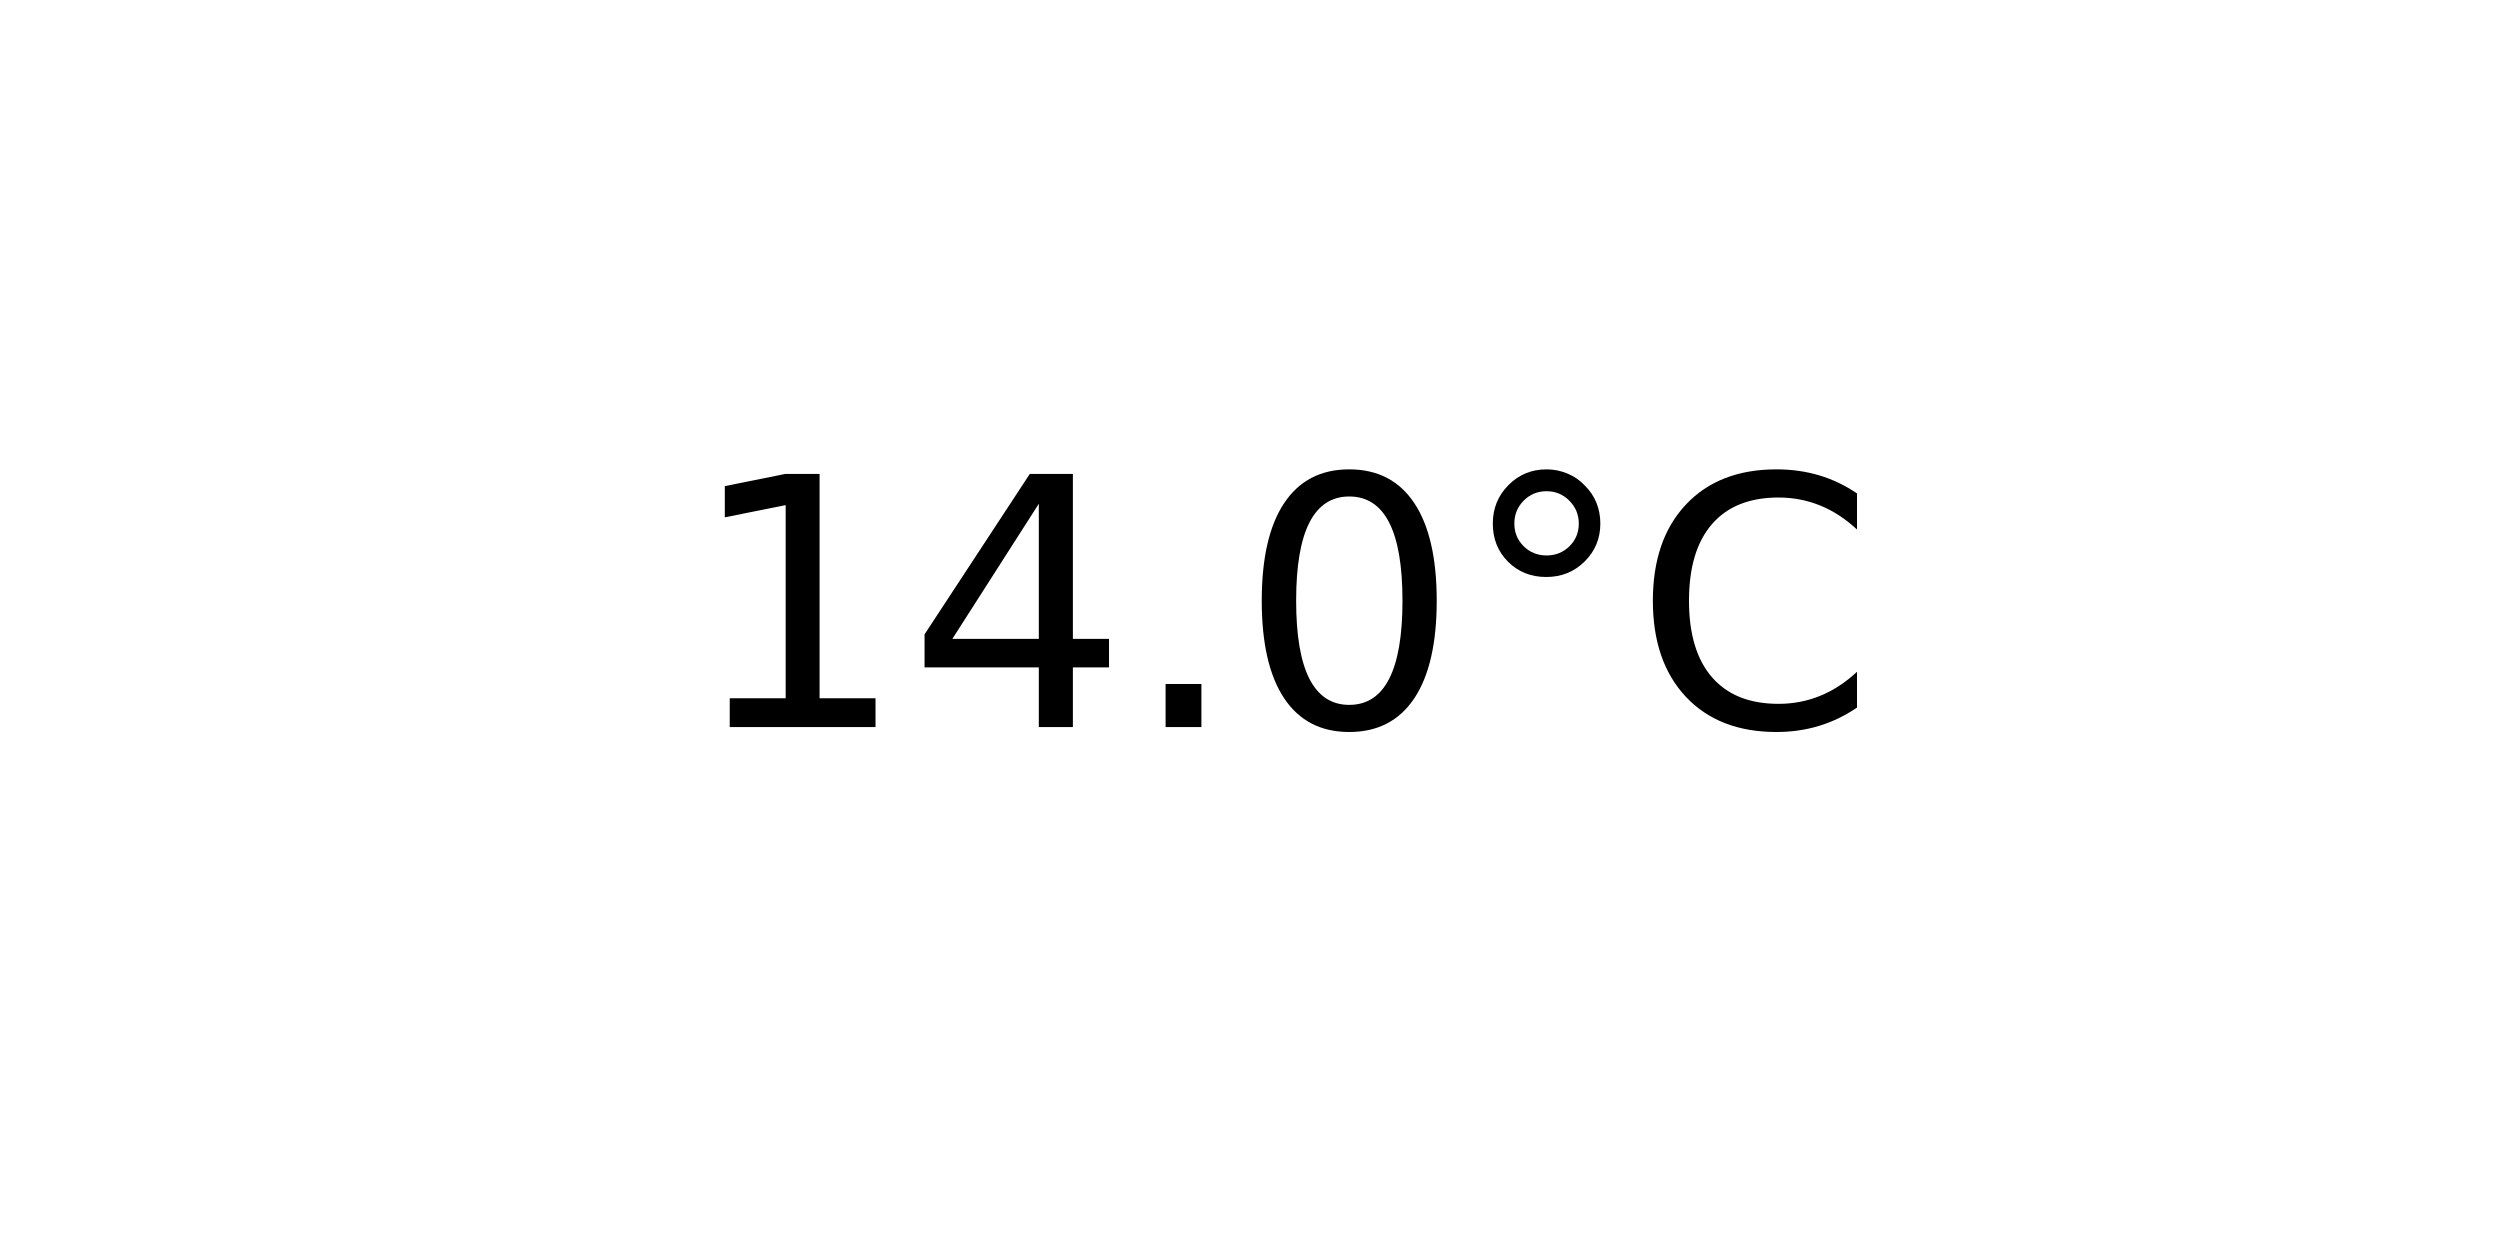
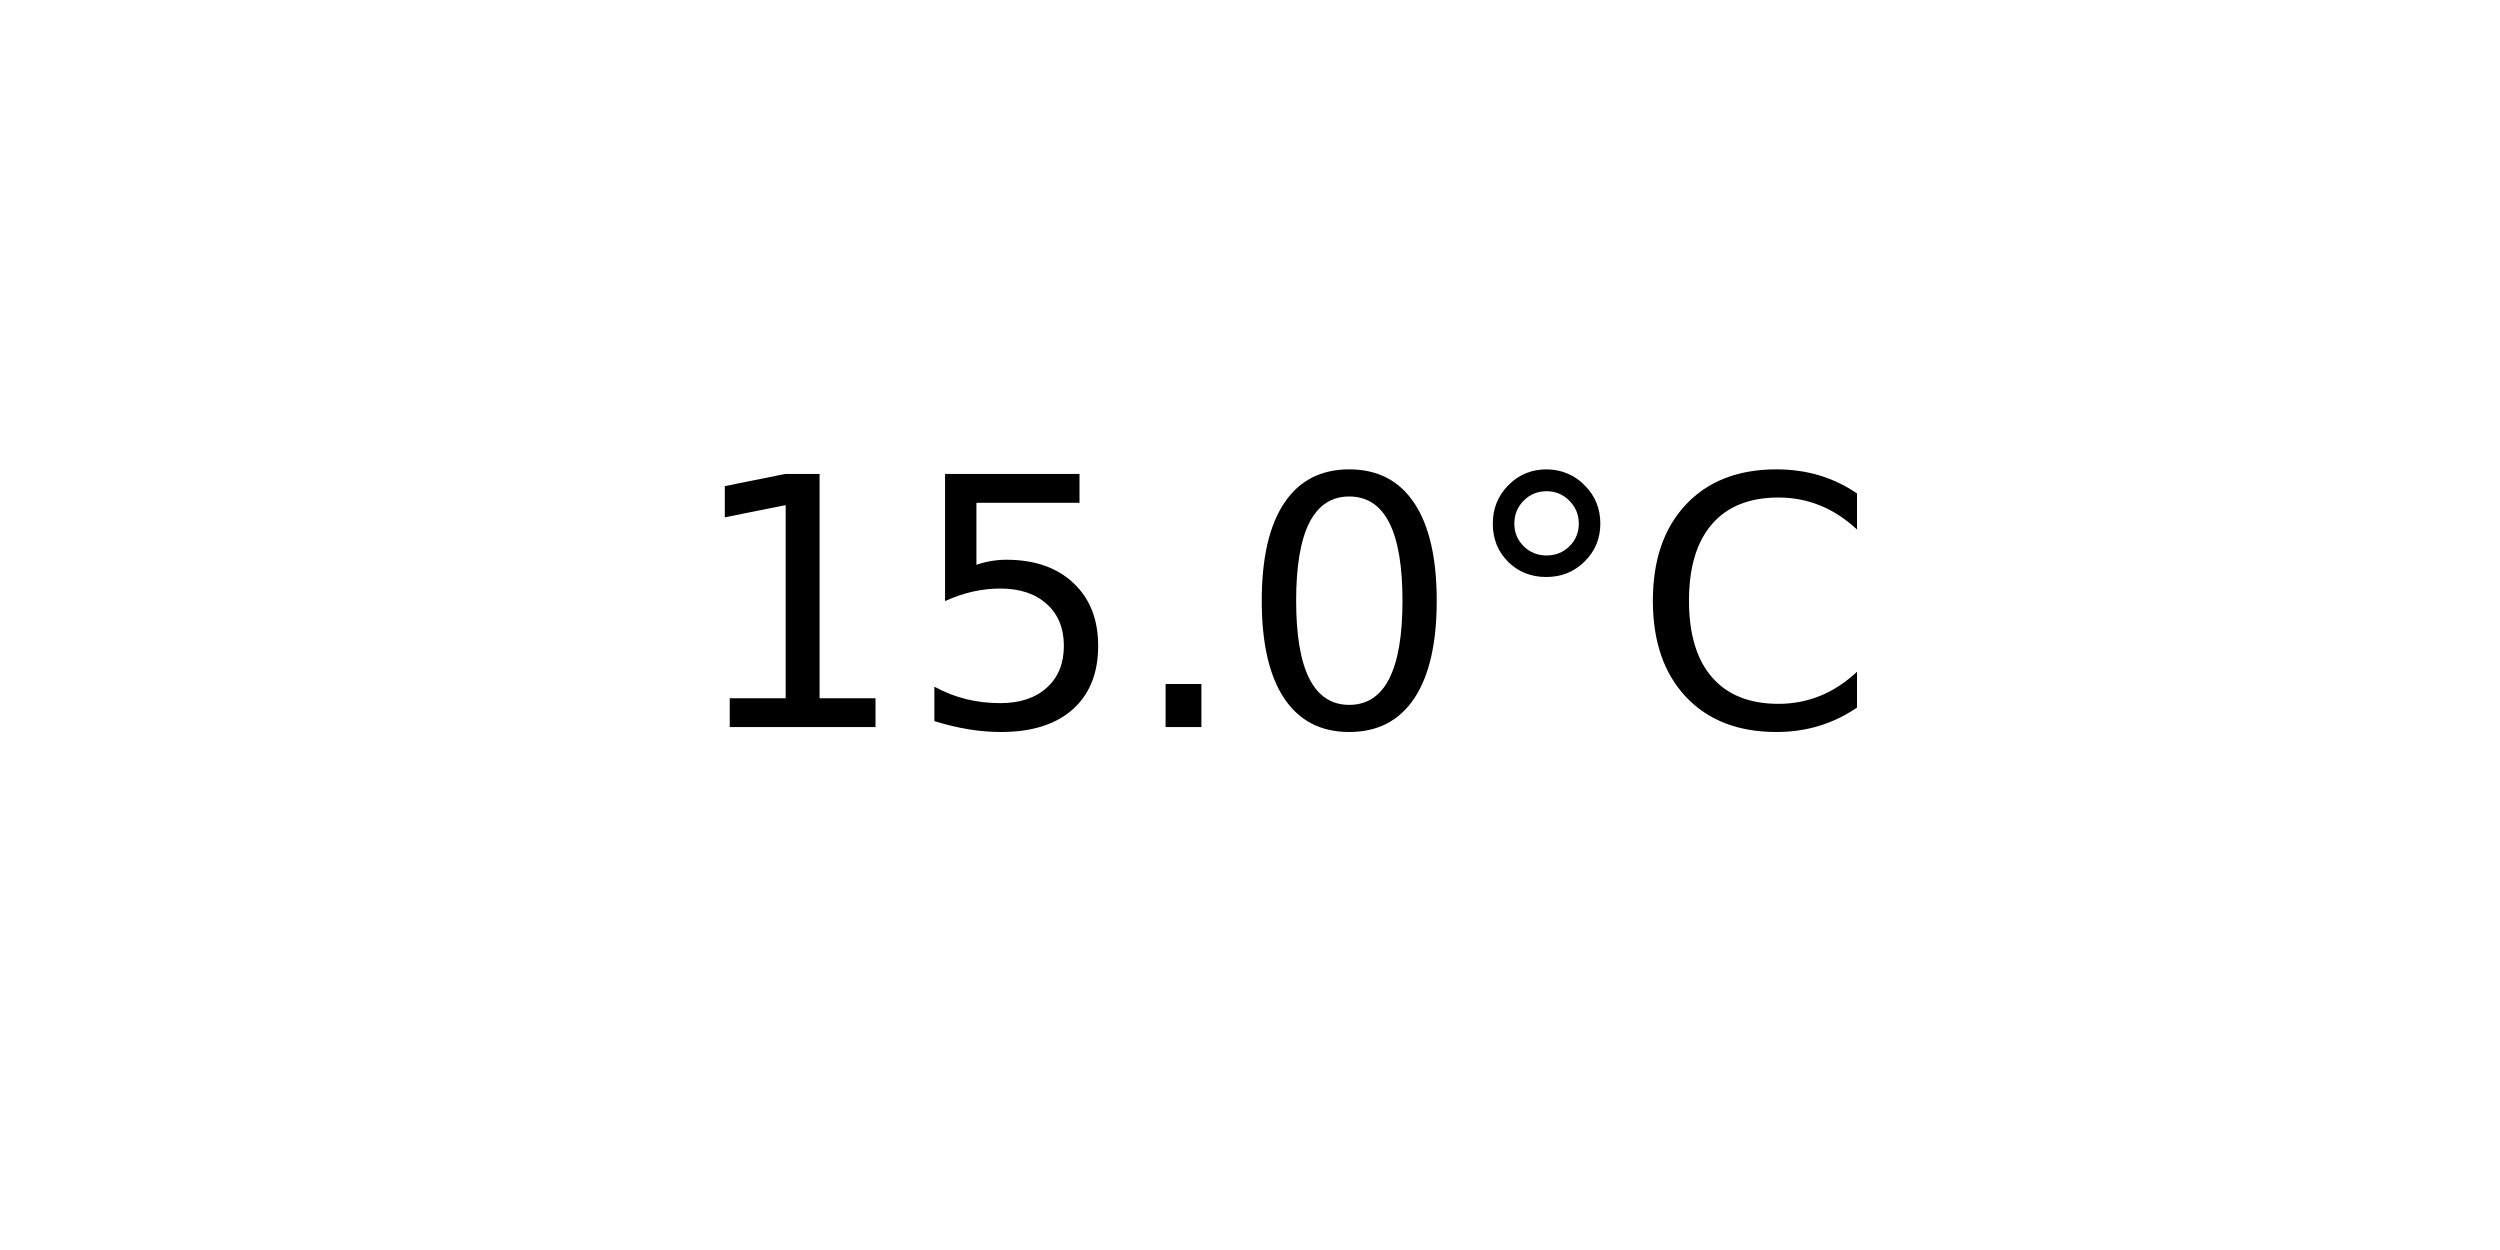
<svg xmlns="http://www.w3.org/2000/svg" xmlns:xlink="http://www.w3.org/1999/xlink" width="72pt" height="36pt" viewBox="0 0 72 36" version="1.1">
  <defs>
    <style type="text/css">*{stroke-linejoin: round; stroke-linecap: butt}</style>
  </defs>
  <g id="figure_1">
    <g id="axes_1">
      <g id="text_1">
        <g transform="translate(19.77578 20.93937) scale(0.1 -0.1)">
          <defs>
            <path id="DejaVuSans-31" d="M 794 531  L 1825 531  L 1825 4091  L 703 3866  L 703 4441  L 1819 4666  L 2450 4666  L 2450 531  L 3481 531  L 3481 0  L 794 0  L 794 531  z " transform="scale(0.015625)" />
-             <path id="DejaVuSans-34" d="M 2419 4116  L 825 1625  L 2419 1625  L 2419 4116  z M 2253 4666  L 3047 4666  L 3047 1625  L 3713 1625  L 3713 1100  L 3047 1100  L 3047 0  L 2419 0  L 2419 1100  L 313 1100  L 313 1709  L 2253 4666  z " transform="scale(0.015625)" />
+             <path id="DejaVuSans-35" d="M 691 4666  L 3169 4666  L 3169 4134  L 1269 4134  L 1269 2991  Q 1406 3038 1543 3061  Q 1681 3084 1819 3084  Q 2600 3084 3056 2656  Q 3513 2228 3513 1497  Q 3513 744 3044 326  Q 2575 -91 1722 -91  Q 1428 -91 1123 -41  Q 819 9 494 109  L 494 744  Q 775 591 1075 516  Q 1375 441 1709 441  Q 2250 441 2565 725  Q 2881 1009 2881 1497  Q 2881 1984 2565 2268  Q 2250 2553 1709 2553  Q 1456 2553 1204 2497  Q 953 2441 691 2322  L 691 4666  z " transform="scale(0.015625)" />
            <path id="DejaVuSans-2e" d="M 684 794  L 1344 794  L 1344 0  L 684 0  L 684 794  z " transform="scale(0.015625)" />
            <path id="DejaVuSans-30" d="M 2034 4250  Q 1547 4250 1301 3770  Q 1056 3291 1056 2328  Q 1056 1369 1301 889  Q 1547 409 2034 409  Q 2525 409 2770 889  Q 3016 1369 3016 2328  Q 3016 3291 2770 3770  Q 2525 4250 2034 4250  z M 2034 4750  Q 2819 4750 3233 4129  Q 3647 3509 3647 2328  Q 3647 1150 3233 529  Q 2819 -91 2034 -91  Q 1250 -91 836 529  Q 422 1150 422 2328  Q 422 3509 836 4129  Q 1250 4750 2034 4750  z " transform="scale(0.015625)" />
            <path id="DejaVuSans-b0" d="M 1600 4347  Q 1350 4347 1178 4173  Q 1006 4000 1006 3750  Q 1006 3503 1178 3333  Q 1350 3163 1600 3163  Q 1850 3163 2022 3333  Q 2194 3503 2194 3750  Q 2194 3997 2020 4172  Q 1847 4347 1600 4347  z M 1600 4750  Q 1800 4750 1984 4673  Q 2169 4597 2303 4453  Q 2447 4313 2519 4134  Q 2591 3956 2591 3750  Q 2591 3338 2302 3052  Q 2013 2766 1594 2766  Q 1172 2766 890 3047  Q 609 3328 609 3750  Q 609 4169 896 4459  Q 1184 4750 1600 4750  z " transform="scale(0.015625)" />
            <path id="DejaVuSans-43" d="M 4122 4306  L 4122 3641  Q 3803 3938 3442 4084  Q 3081 4231 2675 4231  Q 1875 4231 1450 3742  Q 1025 3253 1025 2328  Q 1025 1406 1450 917  Q 1875 428 2675 428  Q 3081 428 3442 575  Q 3803 722 4122 1019  L 4122 359  Q 3791 134 3420 21  Q 3050 -91 2638 -91  Q 1578 -91 968 557  Q 359 1206 359 2328  Q 359 3453 968 4101  Q 1578 4750 2638 4750  Q 3056 4750 3426 4639  Q 3797 4528 4122 4306  z " transform="scale(0.015625)" />
          </defs>
          <use xlink:href="#DejaVuSans-31" />
-           <use xlink:href="#DejaVuSans-34" x="63.623" />
+           <use xlink:href="#DejaVuSans-35" x="63.623" />
          <use xlink:href="#DejaVuSans-2e" x="127.246" />
          <use xlink:href="#DejaVuSans-30" x="159.033" />
          <use xlink:href="#DejaVuSans-b0" x="222.656" />
          <use xlink:href="#DejaVuSans-43" x="272.656" />
        </g>
      </g>
    </g>
  </g>
</svg>
